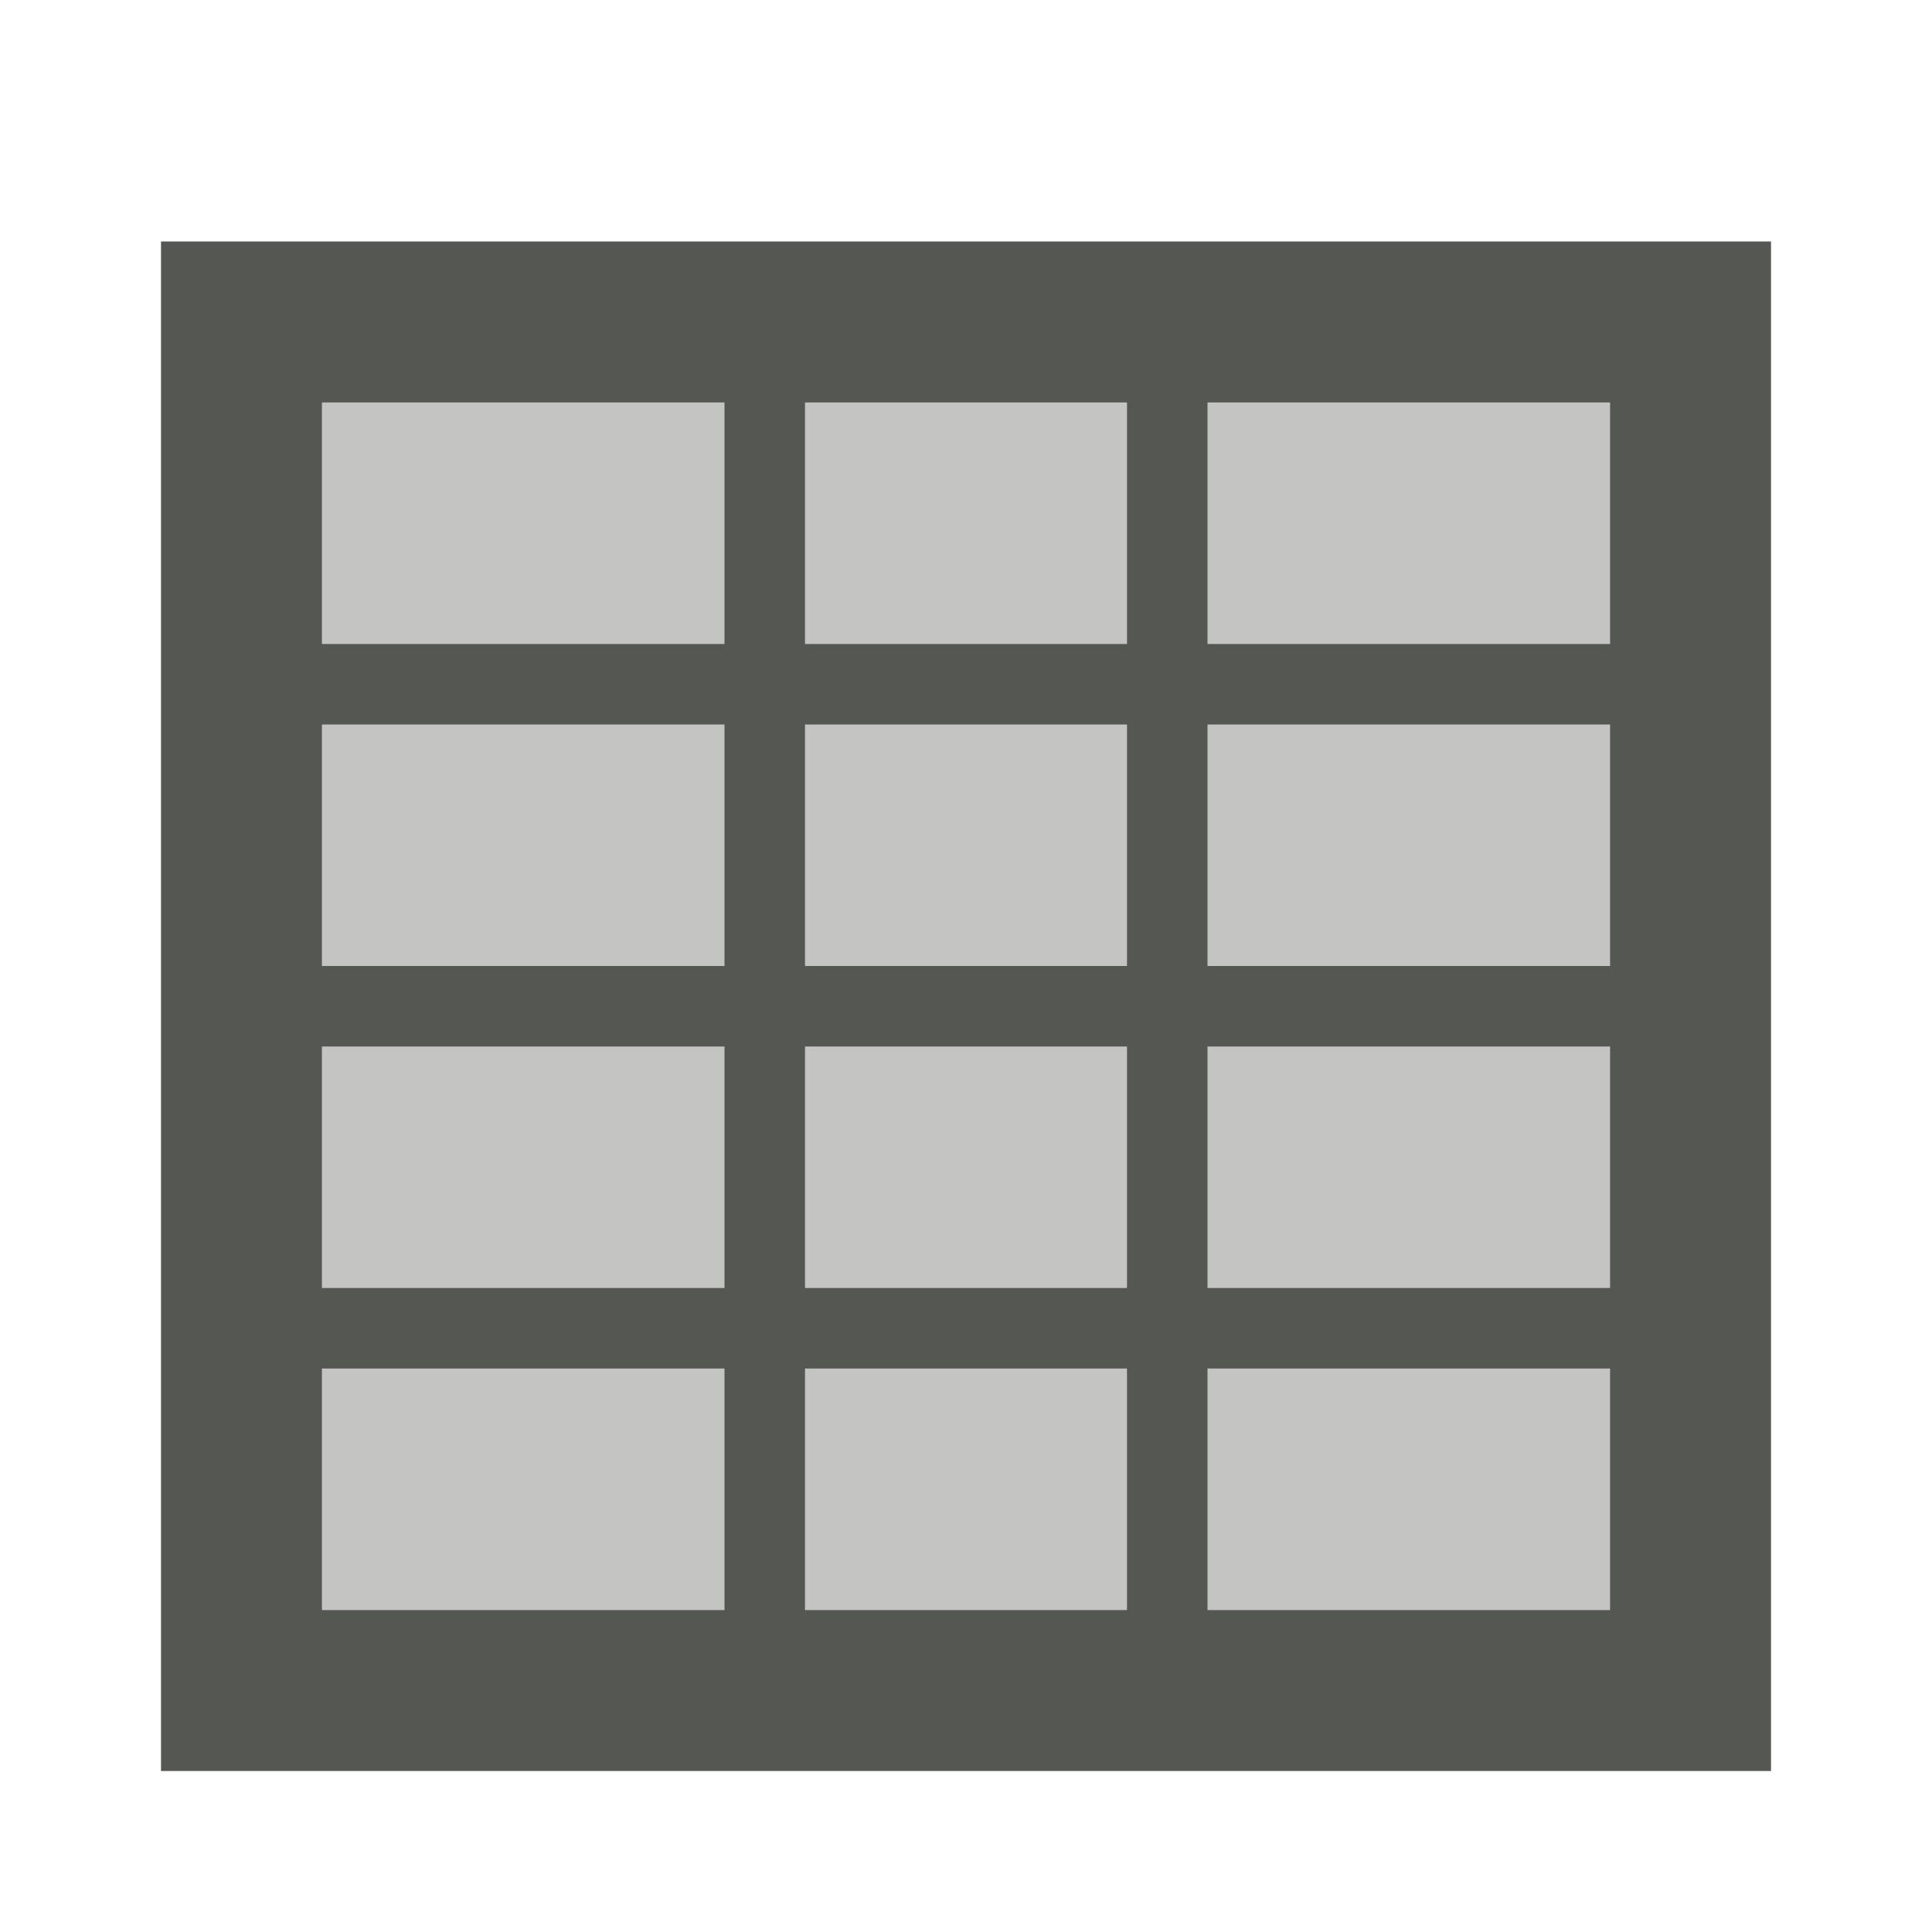
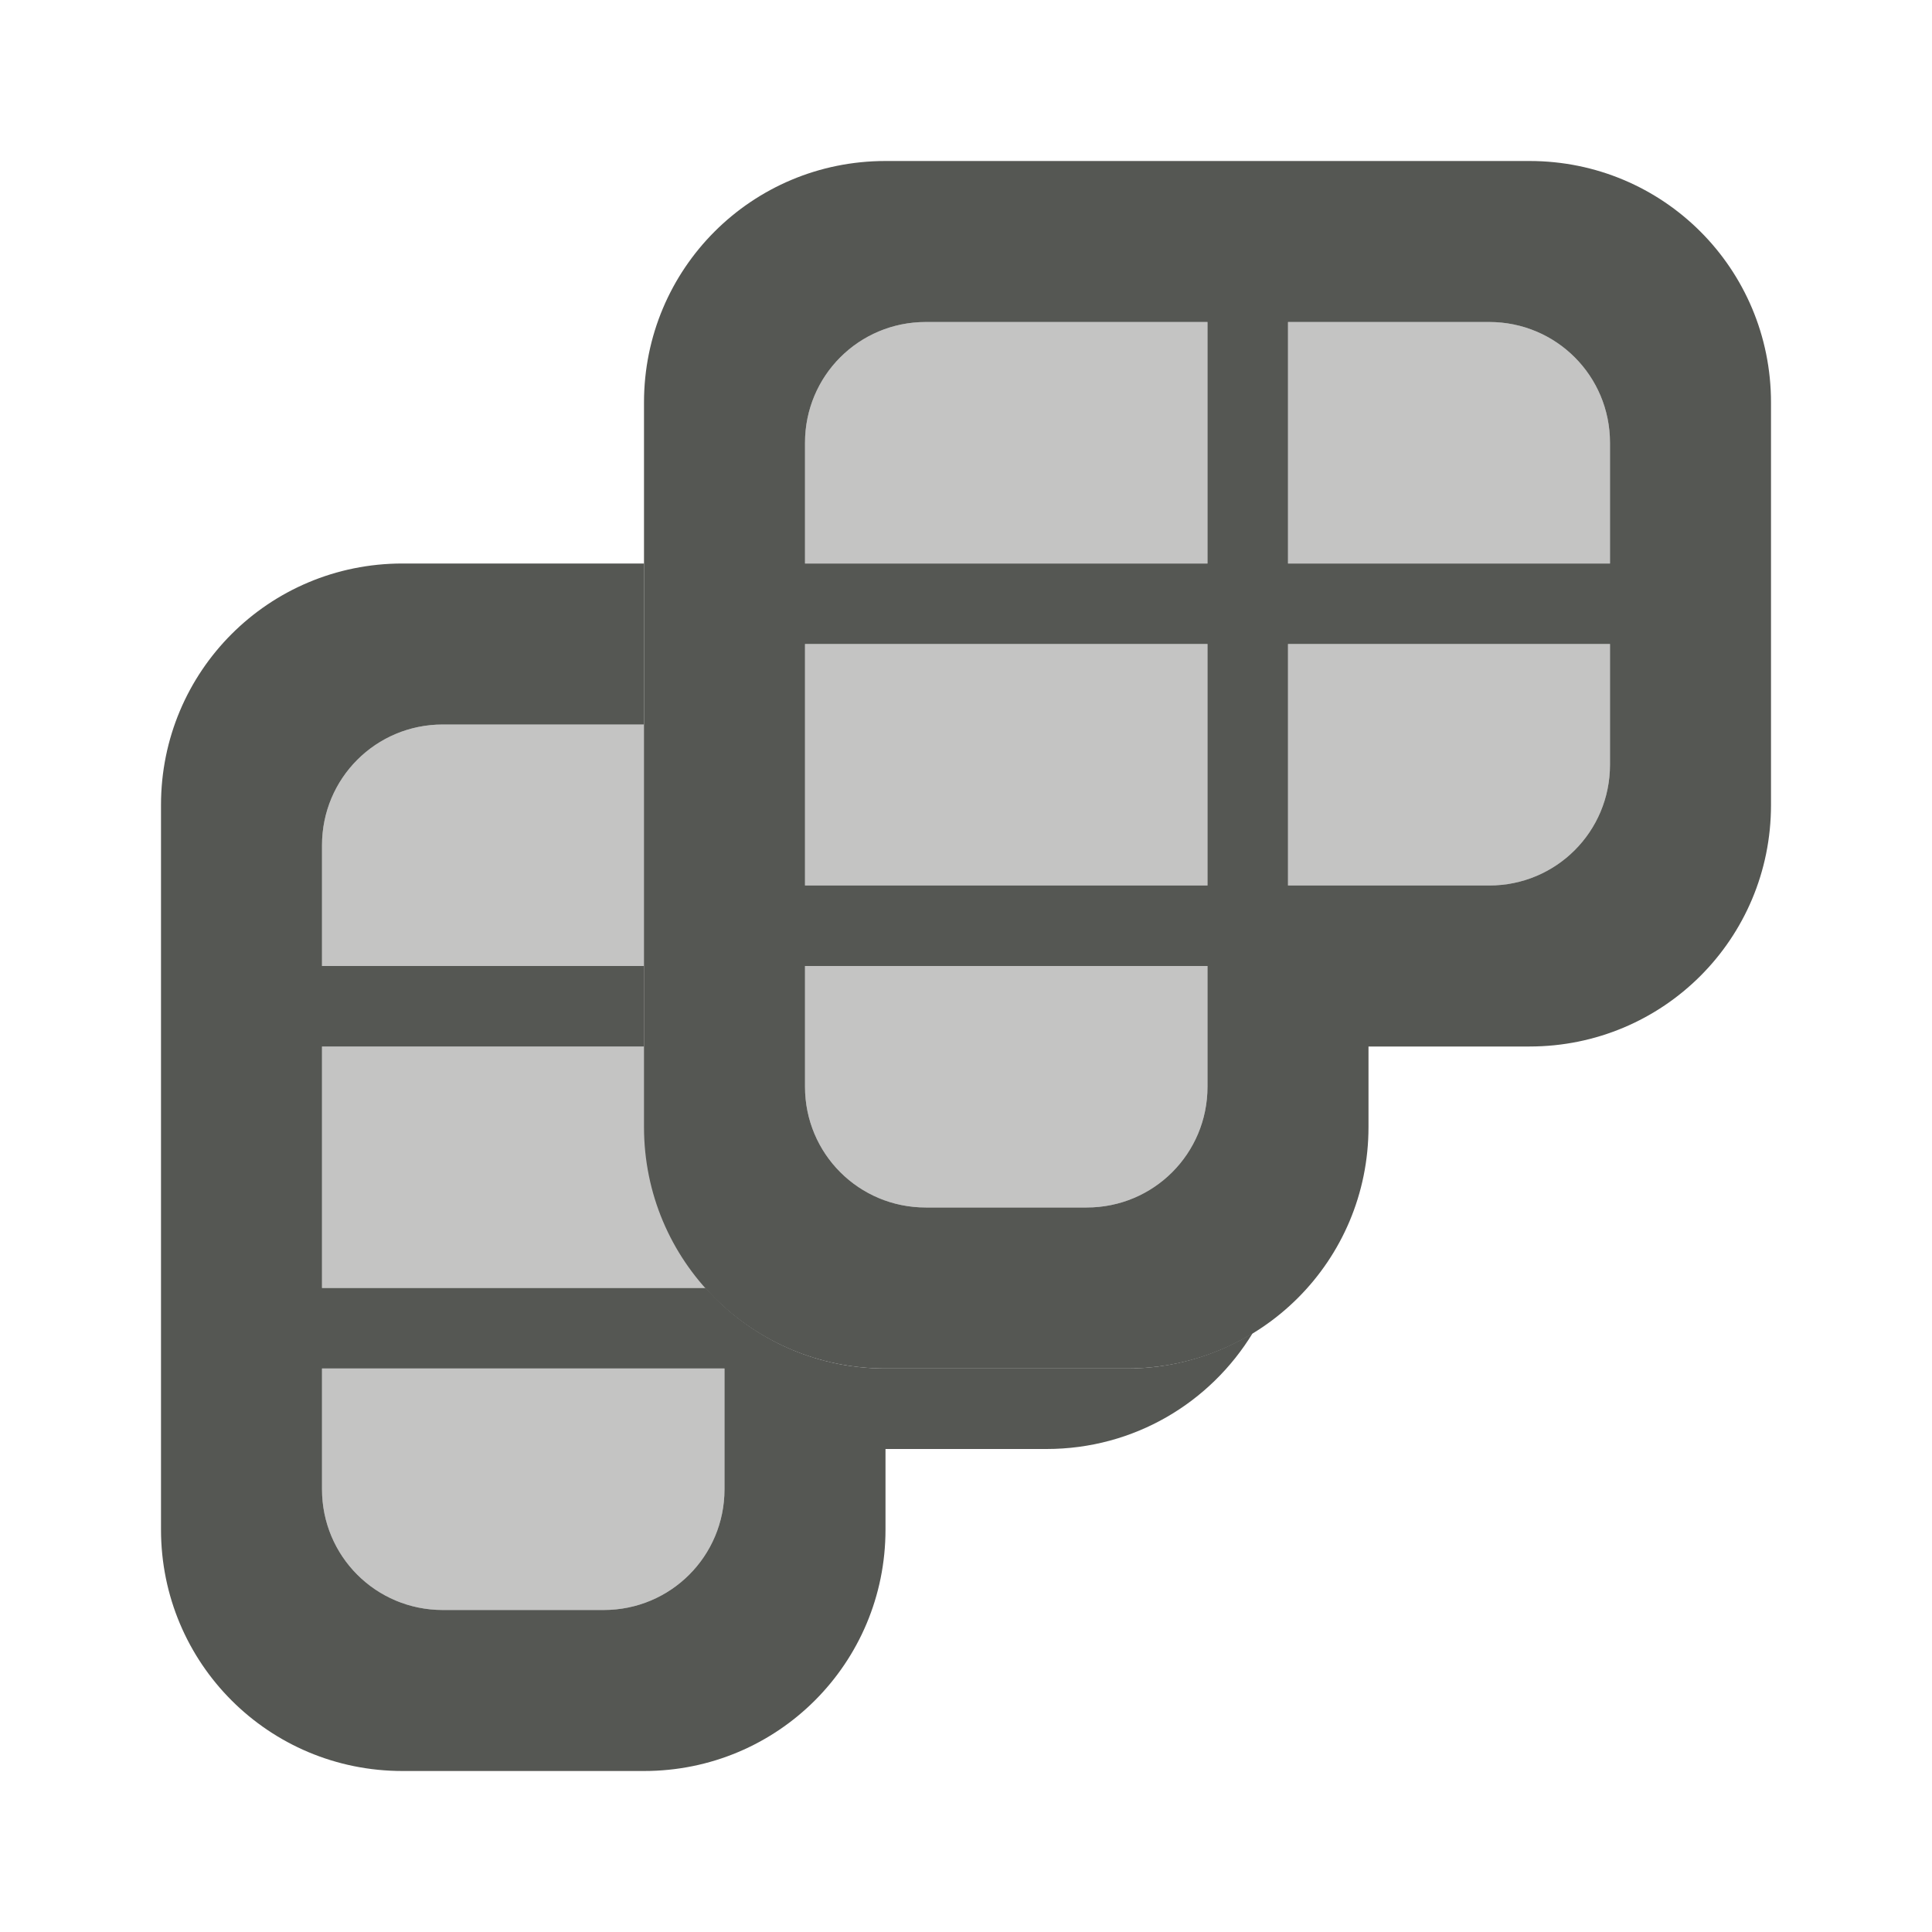
<svg xmlns="http://www.w3.org/2000/svg" viewBox="0 0 24 24">
  <g fill="#555753">
-     <path d="m4 5v15h16v-15z" opacity=".35" />
-     <path d="m2 3v19h20v-19zm2 2h5v3h-5zm6 0h4v3h-4zm5 0h5v3h-5zm-11 4h5v3h-5zm6 0h4v3h-4zm5 0h5v3h-5zm-11 4h5v3h-5zm6 0h4v3h-4zm5 0h5v3h-5zm-11 4h5v3h-5zm6 0h4v3h-4zm5 0h5v3h-5z" />
+     <path d="m5 7c-1.662 0-3 1.338-3 3v9c0 1.662 1.338 3 3 3h3c1.662 0 3-1.338 3-3v-1h2c1.089 0 2.035-.576 2.561-1.439-.455.277-.987.439-1.561.439h-3c-.891 0-1.686-.387-2.234-1h-4.766v-3h4v-1h-4v-1.5c0-.831.669-1.5 1.5-1.5h2.5v-2zm-1 10h5v1.5c0 .831-.669 1.5-1.5 1.5h-2c-.831 0-1.5-.669-1.5-1.5z" />
+     <path d="m11 2c-1.662 0-3 1.338-3 3v9c0 1.662 1.338 3 3 3h3c1.662 0 3-1.338 3-3v-1h2c1.662 0 3-1.338 3-3v-5c0-1.662-1.338-3-3-3zm.5 2h7c.831 0 1.5.669 1.5 1.5v1.5h-4v-3h-1v3h-5v-1.5c0-.831.669-1.5 1.5-1.5zm-1.5 4h5v3h-5zm6 0h4v1.5c0 .831-.669 1.5-1.5 1.5h-2.5zm-6 4h5v1.5c0 .831-.669 1.5-1.5 1.5h-2c-.831 0-1.5-.669-1.5-1.5z" />
+     <path d="m5.5 9c-.831 0-1.5.669-1.5 1.5v1.5h4v1h-4v3h4.766c.074.082.152.159.234.232v-7.232h-1zm-1.5 8v1.5c0 .831.669 1.5 1.5 1.5h2c.831 0 1.5-.669 1.5-1.5v-1.5z" opacity=".35" />
+     <path d="m11.5 4c-.831 0-1.5.669-1.5 1.5v1.5h5v-3zm4.5 0v3h4v-1.5c0-.831-.669-1.5-1.5-1.5zm-6 4v2.5.5h5v-3zm6 0v3h2.5c.831 0 1.5-.669 1.5-1.5v-1.5zm-6 4v1.5c0 .831.669 1.5 1.5 1.5h2c.831 0 1.5-.669 1.5-1.5v-1.5z" opacity=".35" />
  </g>
</svg>
